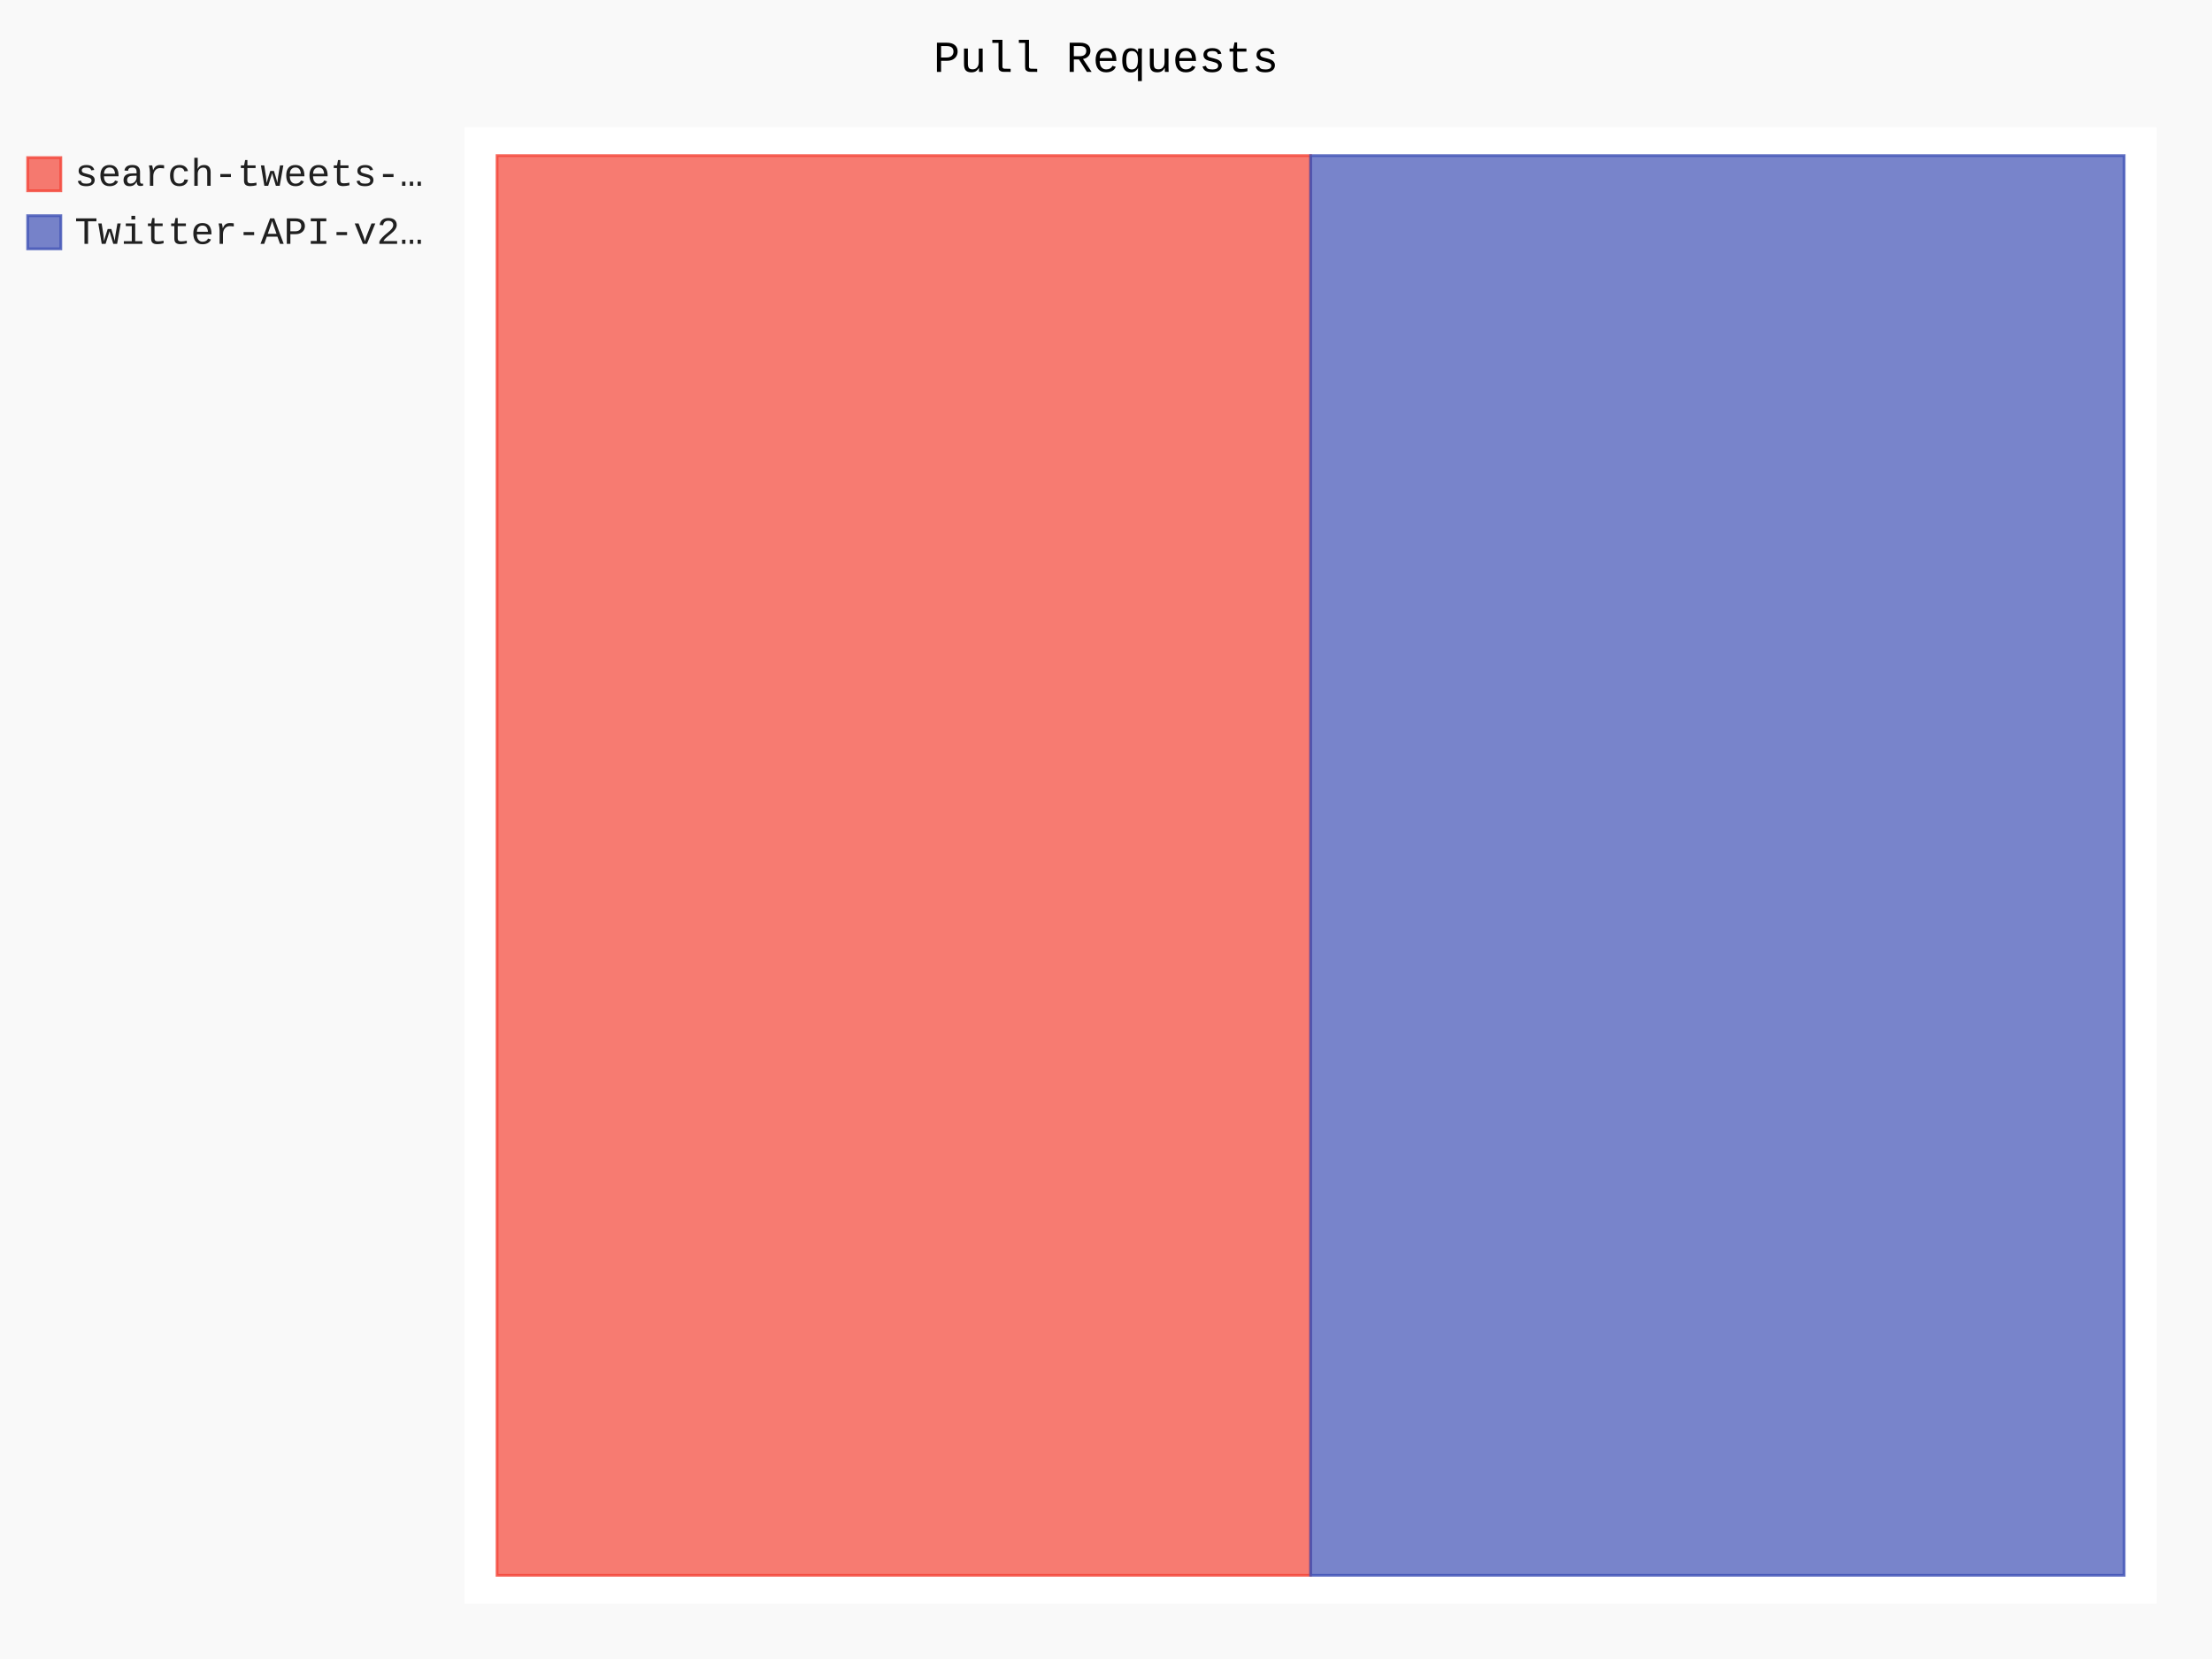
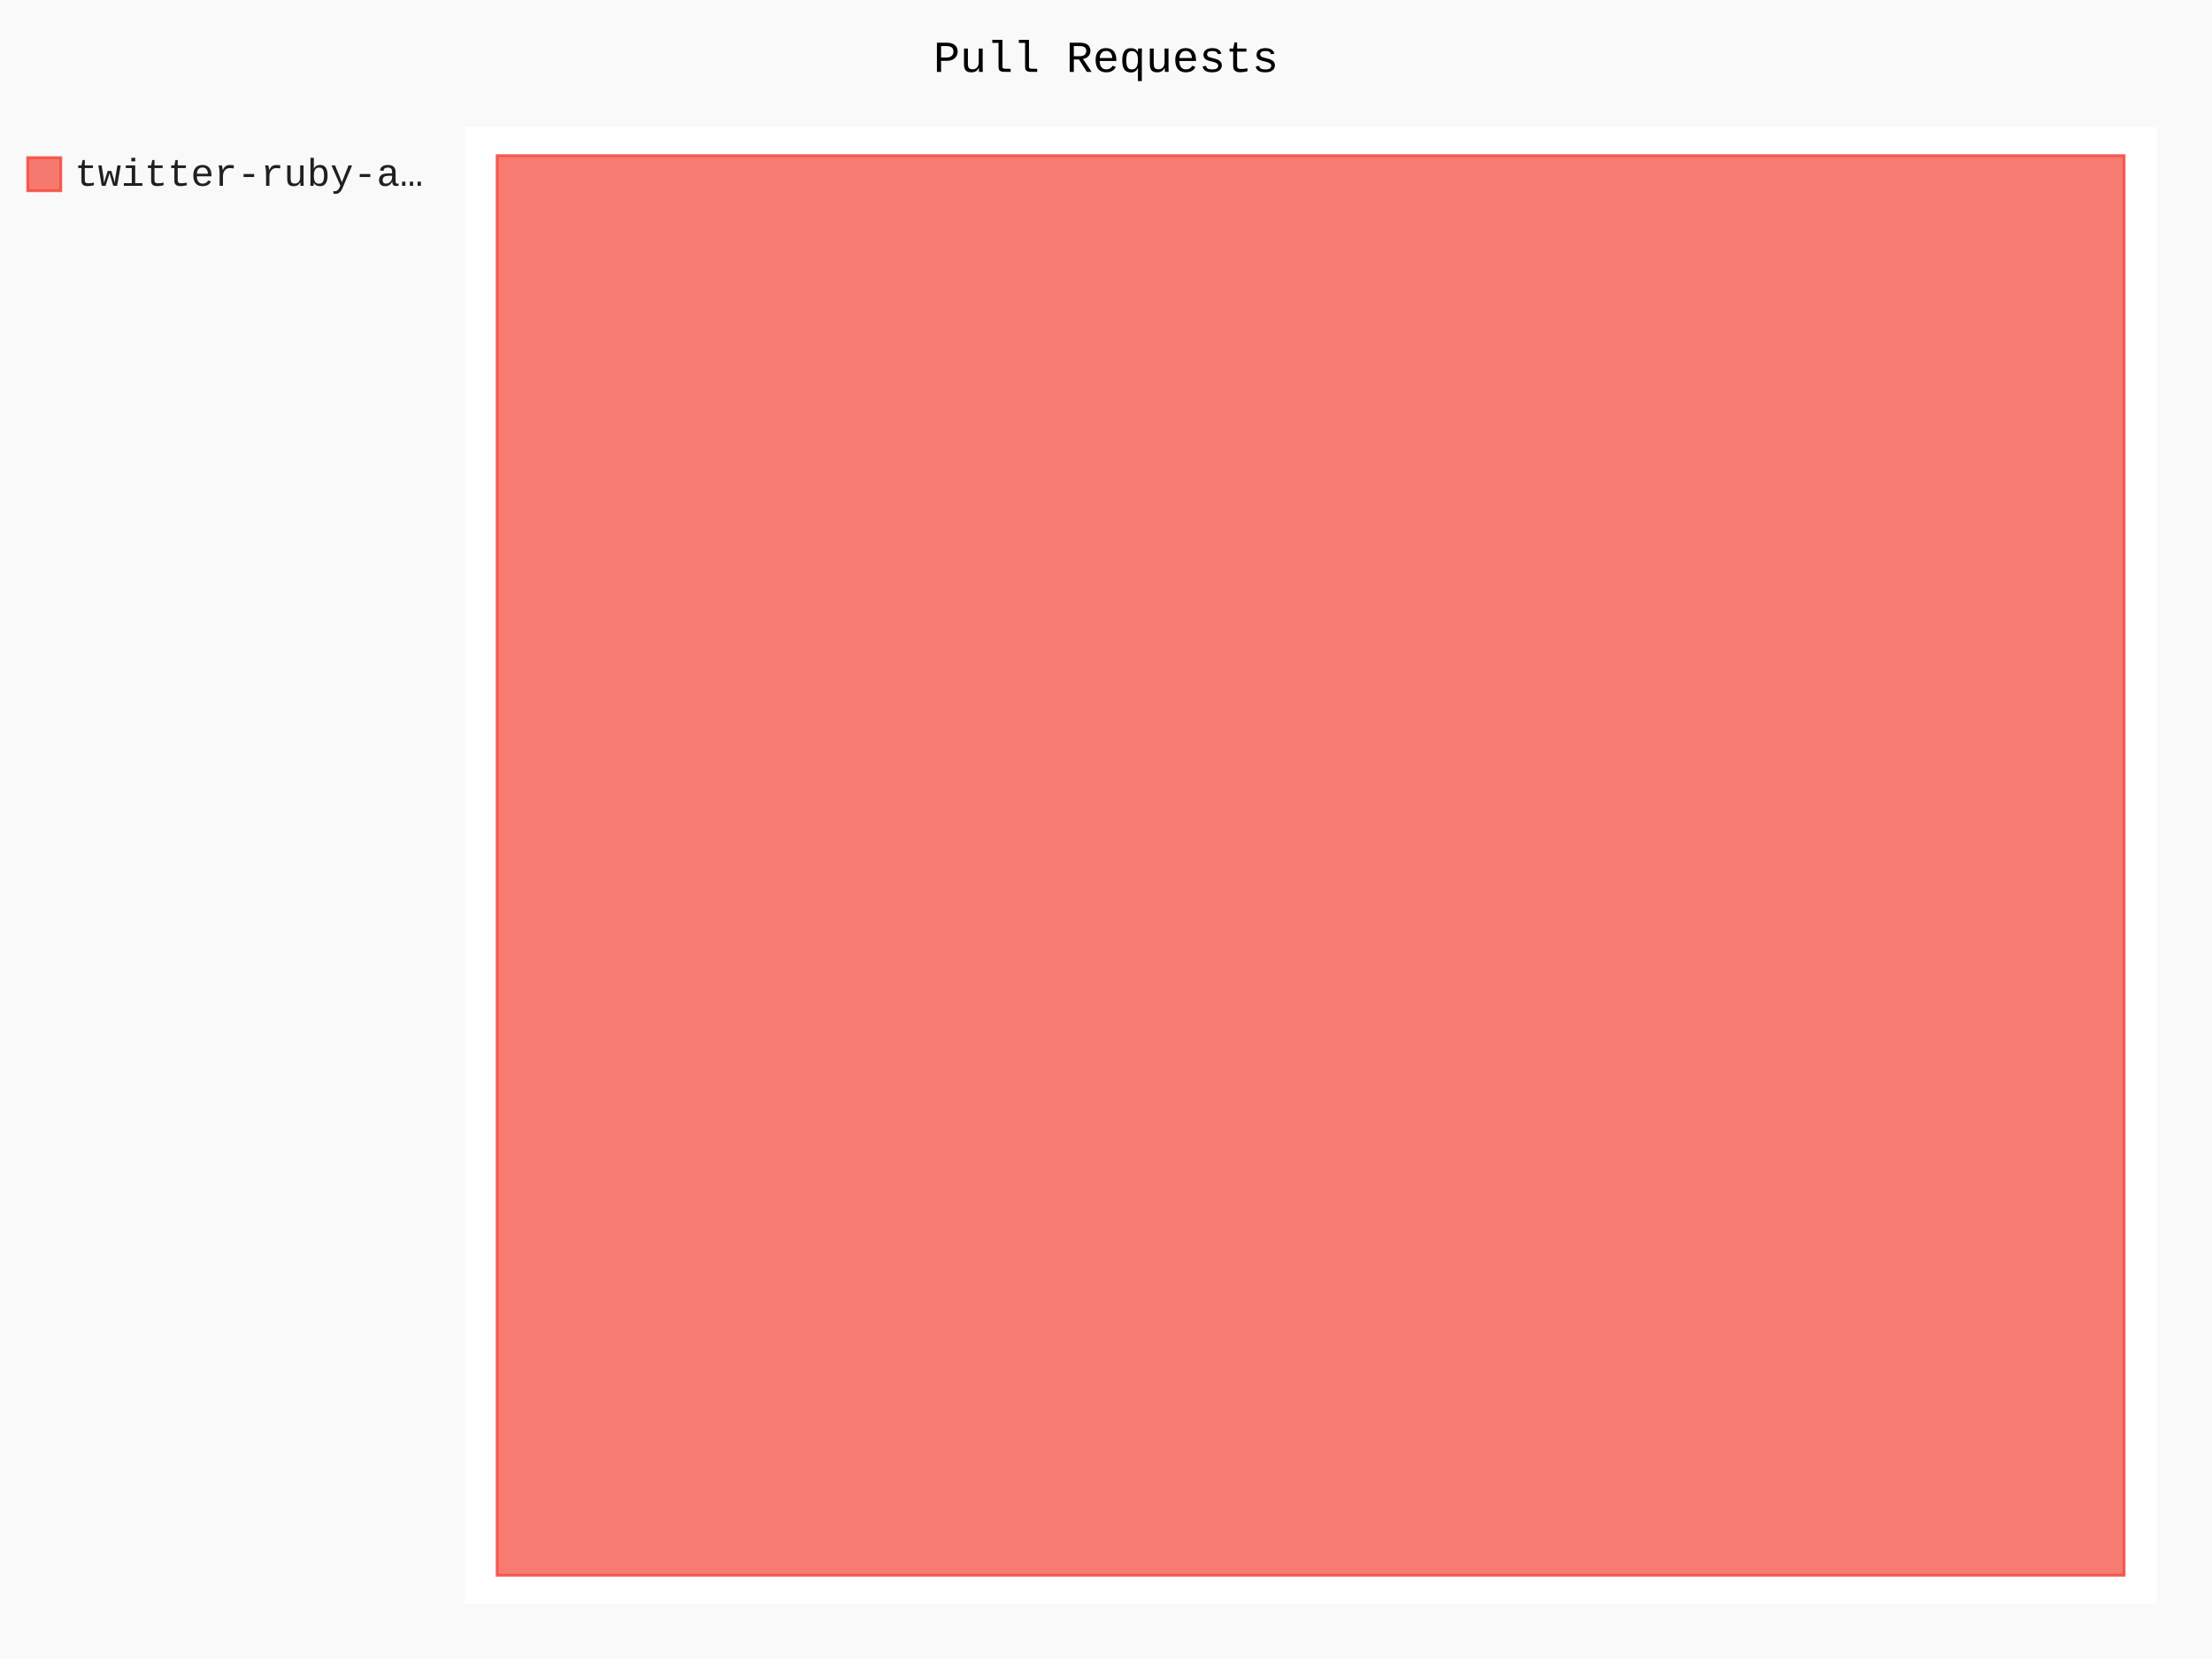
- <svg xmlns="http://www.w3.org/2000/svg" id="chart-14dfe95e-7494-475d-8589-2e22f9d65681" class="pygal-chart" viewBox="0 0 800 600">
+ <svg xmlns="http://www.w3.org/2000/svg" id="chart-2878609a-0b4b-4de2-b619-10f310ef21c9" class="pygal-chart" viewBox="0 0 800 600">
  <defs>
-     <style type="text/css">#chart-14dfe95e-7494-475d-8589-2e22f9d65681{-webkit-user-select:none;-webkit-font-smoothing:antialiased;font-family:Consolas,"Liberation Mono",Menlo,Courier,monospace}#chart-14dfe95e-7494-475d-8589-2e22f9d65681 .title{font-family:Consolas,"Liberation Mono",Menlo,Courier,monospace;font-size:16px}#chart-14dfe95e-7494-475d-8589-2e22f9d65681 .legends .legend text{font-family:Consolas,"Liberation Mono",Menlo,Courier,monospace;font-size:14px}#chart-14dfe95e-7494-475d-8589-2e22f9d65681 .axis text{font-family:Consolas,"Liberation Mono",Menlo,Courier,monospace;font-size:10px}#chart-14dfe95e-7494-475d-8589-2e22f9d65681 .axis text.major{font-family:Consolas,"Liberation Mono",Menlo,Courier,monospace;font-size:10px}#chart-14dfe95e-7494-475d-8589-2e22f9d65681 .text-overlay text.value{font-family:Consolas,"Liberation Mono",Menlo,Courier,monospace;font-size:16px}#chart-14dfe95e-7494-475d-8589-2e22f9d65681 .text-overlay text.label{font-family:Consolas,"Liberation Mono",Menlo,Courier,monospace;font-size:10px}#chart-14dfe95e-7494-475d-8589-2e22f9d65681 .tooltip{font-family:Consolas,"Liberation Mono",Menlo,Courier,monospace;font-size:14px}#chart-14dfe95e-7494-475d-8589-2e22f9d65681 text.no_data{font-family:Consolas,"Liberation Mono",Menlo,Courier,monospace;font-size:64px}
- #chart-14dfe95e-7494-475d-8589-2e22f9d65681{background-color:rgba(249,249,249,1)}#chart-14dfe95e-7494-475d-8589-2e22f9d65681 path,#chart-14dfe95e-7494-475d-8589-2e22f9d65681 line,#chart-14dfe95e-7494-475d-8589-2e22f9d65681 rect,#chart-14dfe95e-7494-475d-8589-2e22f9d65681 circle{-webkit-transition:150ms;-moz-transition:150ms;transition:150ms}#chart-14dfe95e-7494-475d-8589-2e22f9d65681 .graph &gt; .background{fill:rgba(249,249,249,1)}#chart-14dfe95e-7494-475d-8589-2e22f9d65681 .plot &gt; .background{fill:rgba(255,255,255,1)}#chart-14dfe95e-7494-475d-8589-2e22f9d65681 .graph{fill:rgba(0,0,0,.87)}#chart-14dfe95e-7494-475d-8589-2e22f9d65681 text.no_data{fill:rgba(0,0,0,1)}#chart-14dfe95e-7494-475d-8589-2e22f9d65681 .title{fill:rgba(0,0,0,1)}#chart-14dfe95e-7494-475d-8589-2e22f9d65681 .legends .legend text{fill:rgba(0,0,0,.87)}#chart-14dfe95e-7494-475d-8589-2e22f9d65681 .legends .legend:hover text{fill:rgba(0,0,0,1)}#chart-14dfe95e-7494-475d-8589-2e22f9d65681 .axis .line{stroke:rgba(0,0,0,1)}#chart-14dfe95e-7494-475d-8589-2e22f9d65681 .axis .guide.line{stroke:rgba(0,0,0,.54)}#chart-14dfe95e-7494-475d-8589-2e22f9d65681 .axis .major.line{stroke:rgba(0,0,0,.87)}#chart-14dfe95e-7494-475d-8589-2e22f9d65681 .axis text.major{fill:rgba(0,0,0,1)}#chart-14dfe95e-7494-475d-8589-2e22f9d65681 .axis.y .guides:hover .guide.line,#chart-14dfe95e-7494-475d-8589-2e22f9d65681 .line-graph .axis.x .guides:hover .guide.line,#chart-14dfe95e-7494-475d-8589-2e22f9d65681 .stackedline-graph .axis.x .guides:hover .guide.line,#chart-14dfe95e-7494-475d-8589-2e22f9d65681 .xy-graph .axis.x .guides:hover .guide.line{stroke:rgba(0,0,0,1)}#chart-14dfe95e-7494-475d-8589-2e22f9d65681 .axis .guides:hover text{fill:rgba(0,0,0,1)}#chart-14dfe95e-7494-475d-8589-2e22f9d65681 .reactive{fill-opacity:.7;stroke-opacity:.8;stroke-width:1}#chart-14dfe95e-7494-475d-8589-2e22f9d65681 .ci{stroke:rgba(0,0,0,.87)}#chart-14dfe95e-7494-475d-8589-2e22f9d65681 .reactive.active,#chart-14dfe95e-7494-475d-8589-2e22f9d65681 .active .reactive{fill-opacity:.8;stroke-opacity:.9;stroke-width:4}#chart-14dfe95e-7494-475d-8589-2e22f9d65681 .ci .reactive.active{stroke-width:1.5}#chart-14dfe95e-7494-475d-8589-2e22f9d65681 .series text{fill:rgba(0,0,0,1)}#chart-14dfe95e-7494-475d-8589-2e22f9d65681 .tooltip rect{fill:rgba(255,255,255,1);stroke:rgba(0,0,0,1);-webkit-transition:opacity 150ms;-moz-transition:opacity 150ms;transition:opacity 150ms}#chart-14dfe95e-7494-475d-8589-2e22f9d65681 .tooltip .label{fill:rgba(0,0,0,.87)}#chart-14dfe95e-7494-475d-8589-2e22f9d65681 .tooltip .label{fill:rgba(0,0,0,.87)}#chart-14dfe95e-7494-475d-8589-2e22f9d65681 .tooltip .legend{font-size:.8em;fill:rgba(0,0,0,.54)}#chart-14dfe95e-7494-475d-8589-2e22f9d65681 .tooltip .x_label{font-size:.6em;fill:rgba(0,0,0,1)}#chart-14dfe95e-7494-475d-8589-2e22f9d65681 .tooltip .xlink{font-size:.5em;text-decoration:underline}#chart-14dfe95e-7494-475d-8589-2e22f9d65681 .tooltip .value{font-size:1.5em}#chart-14dfe95e-7494-475d-8589-2e22f9d65681 .bound{font-size:.5em}#chart-14dfe95e-7494-475d-8589-2e22f9d65681 .max-value{font-size:.75em;fill:rgba(0,0,0,.54)}#chart-14dfe95e-7494-475d-8589-2e22f9d65681 .map-element{fill:rgba(255,255,255,1);stroke:rgba(0,0,0,.54) !important}#chart-14dfe95e-7494-475d-8589-2e22f9d65681 .map-element .reactive{fill-opacity:inherit;stroke-opacity:inherit}#chart-14dfe95e-7494-475d-8589-2e22f9d65681 .color-0,#chart-14dfe95e-7494-475d-8589-2e22f9d65681 .color-0 a:visited{stroke:#F44336;fill:#F44336}#chart-14dfe95e-7494-475d-8589-2e22f9d65681 .color-1,#chart-14dfe95e-7494-475d-8589-2e22f9d65681 .color-1 a:visited{stroke:#3F51B5;fill:#3F51B5}#chart-14dfe95e-7494-475d-8589-2e22f9d65681 .text-overlay .color-0 text{fill:black}#chart-14dfe95e-7494-475d-8589-2e22f9d65681 .text-overlay .color-1 text{fill:black}
- #chart-14dfe95e-7494-475d-8589-2e22f9d65681 text.no_data{text-anchor:middle}#chart-14dfe95e-7494-475d-8589-2e22f9d65681 .guide.line{fill:none}#chart-14dfe95e-7494-475d-8589-2e22f9d65681 .centered{text-anchor:middle}#chart-14dfe95e-7494-475d-8589-2e22f9d65681 .title{text-anchor:middle}#chart-14dfe95e-7494-475d-8589-2e22f9d65681 .legends .legend text{fill-opacity:1}#chart-14dfe95e-7494-475d-8589-2e22f9d65681 .axis.x text{text-anchor:middle}#chart-14dfe95e-7494-475d-8589-2e22f9d65681 .axis.x:not(.web) text[transform]{text-anchor:start}#chart-14dfe95e-7494-475d-8589-2e22f9d65681 .axis.x:not(.web) text[transform].backwards{text-anchor:end}#chart-14dfe95e-7494-475d-8589-2e22f9d65681 .axis.y text{text-anchor:end}#chart-14dfe95e-7494-475d-8589-2e22f9d65681 .axis.y text[transform].backwards{text-anchor:start}#chart-14dfe95e-7494-475d-8589-2e22f9d65681 .axis.y2 text{text-anchor:start}#chart-14dfe95e-7494-475d-8589-2e22f9d65681 .axis.y2 text[transform].backwards{text-anchor:end}#chart-14dfe95e-7494-475d-8589-2e22f9d65681 .axis .guide.line{stroke-dasharray:4,4;stroke:black}#chart-14dfe95e-7494-475d-8589-2e22f9d65681 .axis .major.guide.line{stroke-dasharray:6,6;stroke:black}#chart-14dfe95e-7494-475d-8589-2e22f9d65681 .horizontal .axis.y .guide.line,#chart-14dfe95e-7494-475d-8589-2e22f9d65681 .horizontal .axis.y2 .guide.line,#chart-14dfe95e-7494-475d-8589-2e22f9d65681 .vertical .axis.x .guide.line{opacity:0}#chart-14dfe95e-7494-475d-8589-2e22f9d65681 .horizontal .axis.always_show .guide.line,#chart-14dfe95e-7494-475d-8589-2e22f9d65681 .vertical .axis.always_show .guide.line{opacity:1 !important}#chart-14dfe95e-7494-475d-8589-2e22f9d65681 .axis.y .guides:hover .guide.line,#chart-14dfe95e-7494-475d-8589-2e22f9d65681 .axis.y2 .guides:hover .guide.line,#chart-14dfe95e-7494-475d-8589-2e22f9d65681 .axis.x .guides:hover .guide.line{opacity:1}#chart-14dfe95e-7494-475d-8589-2e22f9d65681 .axis .guides:hover text{opacity:1}#chart-14dfe95e-7494-475d-8589-2e22f9d65681 .nofill{fill:none}#chart-14dfe95e-7494-475d-8589-2e22f9d65681 .subtle-fill{fill-opacity:.2}#chart-14dfe95e-7494-475d-8589-2e22f9d65681 .dot{stroke-width:1px;fill-opacity:1;stroke-opacity:1}#chart-14dfe95e-7494-475d-8589-2e22f9d65681 .dot.active{stroke-width:5px}#chart-14dfe95e-7494-475d-8589-2e22f9d65681 .dot.negative{fill:transparent}#chart-14dfe95e-7494-475d-8589-2e22f9d65681 text,#chart-14dfe95e-7494-475d-8589-2e22f9d65681 tspan{stroke:none !important}#chart-14dfe95e-7494-475d-8589-2e22f9d65681 .series text.active{opacity:1}#chart-14dfe95e-7494-475d-8589-2e22f9d65681 .tooltip rect{fill-opacity:.95;stroke-width:.5}#chart-14dfe95e-7494-475d-8589-2e22f9d65681 .tooltip text{fill-opacity:1}#chart-14dfe95e-7494-475d-8589-2e22f9d65681 .showable{visibility:hidden}#chart-14dfe95e-7494-475d-8589-2e22f9d65681 .showable.shown{visibility:visible}#chart-14dfe95e-7494-475d-8589-2e22f9d65681 .gauge-background{fill:rgba(229,229,229,1);stroke:none}#chart-14dfe95e-7494-475d-8589-2e22f9d65681 .bg-lines{stroke:rgba(249,249,249,1);stroke-width:2px}</style>
+     <style type="text/css">#chart-2878609a-0b4b-4de2-b619-10f310ef21c9{-webkit-user-select:none;-webkit-font-smoothing:antialiased;font-family:Consolas,"Liberation Mono",Menlo,Courier,monospace}#chart-2878609a-0b4b-4de2-b619-10f310ef21c9 .title{font-family:Consolas,"Liberation Mono",Menlo,Courier,monospace;font-size:16px}#chart-2878609a-0b4b-4de2-b619-10f310ef21c9 .legends .legend text{font-family:Consolas,"Liberation Mono",Menlo,Courier,monospace;font-size:14px}#chart-2878609a-0b4b-4de2-b619-10f310ef21c9 .axis text{font-family:Consolas,"Liberation Mono",Menlo,Courier,monospace;font-size:10px}#chart-2878609a-0b4b-4de2-b619-10f310ef21c9 .axis text.major{font-family:Consolas,"Liberation Mono",Menlo,Courier,monospace;font-size:10px}#chart-2878609a-0b4b-4de2-b619-10f310ef21c9 .text-overlay text.value{font-family:Consolas,"Liberation Mono",Menlo,Courier,monospace;font-size:16px}#chart-2878609a-0b4b-4de2-b619-10f310ef21c9 .text-overlay text.label{font-family:Consolas,"Liberation Mono",Menlo,Courier,monospace;font-size:10px}#chart-2878609a-0b4b-4de2-b619-10f310ef21c9 .tooltip{font-family:Consolas,"Liberation Mono",Menlo,Courier,monospace;font-size:14px}#chart-2878609a-0b4b-4de2-b619-10f310ef21c9 text.no_data{font-family:Consolas,"Liberation Mono",Menlo,Courier,monospace;font-size:64px}
+ #chart-2878609a-0b4b-4de2-b619-10f310ef21c9{background-color:rgba(249,249,249,1)}#chart-2878609a-0b4b-4de2-b619-10f310ef21c9 path,#chart-2878609a-0b4b-4de2-b619-10f310ef21c9 line,#chart-2878609a-0b4b-4de2-b619-10f310ef21c9 rect,#chart-2878609a-0b4b-4de2-b619-10f310ef21c9 circle{-webkit-transition:150ms;-moz-transition:150ms;transition:150ms}#chart-2878609a-0b4b-4de2-b619-10f310ef21c9 .graph &gt; .background{fill:rgba(249,249,249,1)}#chart-2878609a-0b4b-4de2-b619-10f310ef21c9 .plot &gt; .background{fill:rgba(255,255,255,1)}#chart-2878609a-0b4b-4de2-b619-10f310ef21c9 .graph{fill:rgba(0,0,0,.87)}#chart-2878609a-0b4b-4de2-b619-10f310ef21c9 text.no_data{fill:rgba(0,0,0,1)}#chart-2878609a-0b4b-4de2-b619-10f310ef21c9 .title{fill:rgba(0,0,0,1)}#chart-2878609a-0b4b-4de2-b619-10f310ef21c9 .legends .legend text{fill:rgba(0,0,0,.87)}#chart-2878609a-0b4b-4de2-b619-10f310ef21c9 .legends .legend:hover text{fill:rgba(0,0,0,1)}#chart-2878609a-0b4b-4de2-b619-10f310ef21c9 .axis .line{stroke:rgba(0,0,0,1)}#chart-2878609a-0b4b-4de2-b619-10f310ef21c9 .axis .guide.line{stroke:rgba(0,0,0,.54)}#chart-2878609a-0b4b-4de2-b619-10f310ef21c9 .axis .major.line{stroke:rgba(0,0,0,.87)}#chart-2878609a-0b4b-4de2-b619-10f310ef21c9 .axis text.major{fill:rgba(0,0,0,1)}#chart-2878609a-0b4b-4de2-b619-10f310ef21c9 .axis.y .guides:hover .guide.line,#chart-2878609a-0b4b-4de2-b619-10f310ef21c9 .line-graph .axis.x .guides:hover .guide.line,#chart-2878609a-0b4b-4de2-b619-10f310ef21c9 .stackedline-graph .axis.x .guides:hover .guide.line,#chart-2878609a-0b4b-4de2-b619-10f310ef21c9 .xy-graph .axis.x .guides:hover .guide.line{stroke:rgba(0,0,0,1)}#chart-2878609a-0b4b-4de2-b619-10f310ef21c9 .axis .guides:hover text{fill:rgba(0,0,0,1)}#chart-2878609a-0b4b-4de2-b619-10f310ef21c9 .reactive{fill-opacity:.7;stroke-opacity:.8;stroke-width:1}#chart-2878609a-0b4b-4de2-b619-10f310ef21c9 .ci{stroke:rgba(0,0,0,.87)}#chart-2878609a-0b4b-4de2-b619-10f310ef21c9 .reactive.active,#chart-2878609a-0b4b-4de2-b619-10f310ef21c9 .active .reactive{fill-opacity:.8;stroke-opacity:.9;stroke-width:4}#chart-2878609a-0b4b-4de2-b619-10f310ef21c9 .ci .reactive.active{stroke-width:1.5}#chart-2878609a-0b4b-4de2-b619-10f310ef21c9 .series text{fill:rgba(0,0,0,1)}#chart-2878609a-0b4b-4de2-b619-10f310ef21c9 .tooltip rect{fill:rgba(255,255,255,1);stroke:rgba(0,0,0,1);-webkit-transition:opacity 150ms;-moz-transition:opacity 150ms;transition:opacity 150ms}#chart-2878609a-0b4b-4de2-b619-10f310ef21c9 .tooltip .label{fill:rgba(0,0,0,.87)}#chart-2878609a-0b4b-4de2-b619-10f310ef21c9 .tooltip .label{fill:rgba(0,0,0,.87)}#chart-2878609a-0b4b-4de2-b619-10f310ef21c9 .tooltip .legend{font-size:.8em;fill:rgba(0,0,0,.54)}#chart-2878609a-0b4b-4de2-b619-10f310ef21c9 .tooltip .x_label{font-size:.6em;fill:rgba(0,0,0,1)}#chart-2878609a-0b4b-4de2-b619-10f310ef21c9 .tooltip .xlink{font-size:.5em;text-decoration:underline}#chart-2878609a-0b4b-4de2-b619-10f310ef21c9 .tooltip .value{font-size:1.5em}#chart-2878609a-0b4b-4de2-b619-10f310ef21c9 .bound{font-size:.5em}#chart-2878609a-0b4b-4de2-b619-10f310ef21c9 .max-value{font-size:.75em;fill:rgba(0,0,0,.54)}#chart-2878609a-0b4b-4de2-b619-10f310ef21c9 .map-element{fill:rgba(255,255,255,1);stroke:rgba(0,0,0,.54) !important}#chart-2878609a-0b4b-4de2-b619-10f310ef21c9 .map-element .reactive{fill-opacity:inherit;stroke-opacity:inherit}#chart-2878609a-0b4b-4de2-b619-10f310ef21c9 .color-0,#chart-2878609a-0b4b-4de2-b619-10f310ef21c9 .color-0 a:visited{stroke:#F44336;fill:#F44336}#chart-2878609a-0b4b-4de2-b619-10f310ef21c9 .text-overlay .color-0 text{fill:black}
+ #chart-2878609a-0b4b-4de2-b619-10f310ef21c9 text.no_data{text-anchor:middle}#chart-2878609a-0b4b-4de2-b619-10f310ef21c9 .guide.line{fill:none}#chart-2878609a-0b4b-4de2-b619-10f310ef21c9 .centered{text-anchor:middle}#chart-2878609a-0b4b-4de2-b619-10f310ef21c9 .title{text-anchor:middle}#chart-2878609a-0b4b-4de2-b619-10f310ef21c9 .legends .legend text{fill-opacity:1}#chart-2878609a-0b4b-4de2-b619-10f310ef21c9 .axis.x text{text-anchor:middle}#chart-2878609a-0b4b-4de2-b619-10f310ef21c9 .axis.x:not(.web) text[transform]{text-anchor:start}#chart-2878609a-0b4b-4de2-b619-10f310ef21c9 .axis.x:not(.web) text[transform].backwards{text-anchor:end}#chart-2878609a-0b4b-4de2-b619-10f310ef21c9 .axis.y text{text-anchor:end}#chart-2878609a-0b4b-4de2-b619-10f310ef21c9 .axis.y text[transform].backwards{text-anchor:start}#chart-2878609a-0b4b-4de2-b619-10f310ef21c9 .axis.y2 text{text-anchor:start}#chart-2878609a-0b4b-4de2-b619-10f310ef21c9 .axis.y2 text[transform].backwards{text-anchor:end}#chart-2878609a-0b4b-4de2-b619-10f310ef21c9 .axis .guide.line{stroke-dasharray:4,4;stroke:black}#chart-2878609a-0b4b-4de2-b619-10f310ef21c9 .axis .major.guide.line{stroke-dasharray:6,6;stroke:black}#chart-2878609a-0b4b-4de2-b619-10f310ef21c9 .horizontal .axis.y .guide.line,#chart-2878609a-0b4b-4de2-b619-10f310ef21c9 .horizontal .axis.y2 .guide.line,#chart-2878609a-0b4b-4de2-b619-10f310ef21c9 .vertical .axis.x .guide.line{opacity:0}#chart-2878609a-0b4b-4de2-b619-10f310ef21c9 .horizontal .axis.always_show .guide.line,#chart-2878609a-0b4b-4de2-b619-10f310ef21c9 .vertical .axis.always_show .guide.line{opacity:1 !important}#chart-2878609a-0b4b-4de2-b619-10f310ef21c9 .axis.y .guides:hover .guide.line,#chart-2878609a-0b4b-4de2-b619-10f310ef21c9 .axis.y2 .guides:hover .guide.line,#chart-2878609a-0b4b-4de2-b619-10f310ef21c9 .axis.x .guides:hover .guide.line{opacity:1}#chart-2878609a-0b4b-4de2-b619-10f310ef21c9 .axis .guides:hover text{opacity:1}#chart-2878609a-0b4b-4de2-b619-10f310ef21c9 .nofill{fill:none}#chart-2878609a-0b4b-4de2-b619-10f310ef21c9 .subtle-fill{fill-opacity:.2}#chart-2878609a-0b4b-4de2-b619-10f310ef21c9 .dot{stroke-width:1px;fill-opacity:1;stroke-opacity:1}#chart-2878609a-0b4b-4de2-b619-10f310ef21c9 .dot.active{stroke-width:5px}#chart-2878609a-0b4b-4de2-b619-10f310ef21c9 .dot.negative{fill:transparent}#chart-2878609a-0b4b-4de2-b619-10f310ef21c9 text,#chart-2878609a-0b4b-4de2-b619-10f310ef21c9 tspan{stroke:none !important}#chart-2878609a-0b4b-4de2-b619-10f310ef21c9 .series text.active{opacity:1}#chart-2878609a-0b4b-4de2-b619-10f310ef21c9 .tooltip rect{fill-opacity:.95;stroke-width:.5}#chart-2878609a-0b4b-4de2-b619-10f310ef21c9 .tooltip text{fill-opacity:1}#chart-2878609a-0b4b-4de2-b619-10f310ef21c9 .showable{visibility:hidden}#chart-2878609a-0b4b-4de2-b619-10f310ef21c9 .showable.shown{visibility:visible}#chart-2878609a-0b4b-4de2-b619-10f310ef21c9 .gauge-background{fill:rgba(229,229,229,1);stroke:none}#chart-2878609a-0b4b-4de2-b619-10f310ef21c9 .bg-lines{stroke:rgba(249,249,249,1);stroke-width:2px}</style>
  </defs>
  <g class="graph treemap-graph vertical">
    <rect x="0" y="0" width="800" height="600" class="background" />
    <g transform="translate(168, 46)" class="plot">
      <rect x="0" y="0" width="612.0" height="534" class="background" />
      <g class="series serie-0 color-0">
        <g class="rects">
          <g class="rect">
-             <rect x="11.769" y="10.269" width="294.231" height="513.462" class="rect reactive tooltip-trigger" />
-           </g>
-         </g>
-       </g>
-       <g class="series serie-1 color-1">
-         <g class="rects">
-           <g class="rect">
-             <rect x="306.0" y="10.269" width="294.231" height="513.462" class="rect reactive tooltip-trigger" />
+             <rect x="11.769" y="10.269" width="588.462" height="513.462" class="rect reactive tooltip-trigger" />
          </g>
        </g>
      </g>
    </g>
    <g class="titles">
      <text x="400.0" y="26" class="title plot_title">Pull Requests</text>
    </g>
    <g transform="translate(168, 46)" class="plot overlay">
      <g class="series serie-0 color-0" />
-       <g class="series serie-1 color-1" />
    </g>
    <g transform="translate(168, 46)" class="plot text-overlay">
      <g class="series serie-0 color-0" />
-       <g class="series serie-1 color-1" />
    </g>
    <g transform="translate(168, 46)" class="plot tooltip-overlay">
      <g transform="translate(0 0)" style="opacity: 0" class="tooltip">
        <rect rx="0" ry="0" width="0" height="0" class="tooltip-box" />
        <g class="text" />
      </g>
    </g>
    <g transform="translate(10, 56)" class="legends">
      <g id="activate-serie-0" class="legend reactive activate-serie">
        <rect x="0.0" y="1.0" width="12" height="12" class="color-0 reactive" />
-         <text x="17.0" y="11.2">search-tweets-…</text>
-       </g>
-       <g id="activate-serie-1" class="legend reactive activate-serie">
-         <rect x="0.0" y="22.0" width="12" height="12" class="color-1 reactive" />
-         <text x="17.0" y="32.2">Twitter-API-v2…</text>
+         <text x="17.0" y="11.2">twitter-ruby-a…</text>
      </g>
    </g>
    <g transform="translate(790, 56)" class="legends" />
  </g>
</svg>
